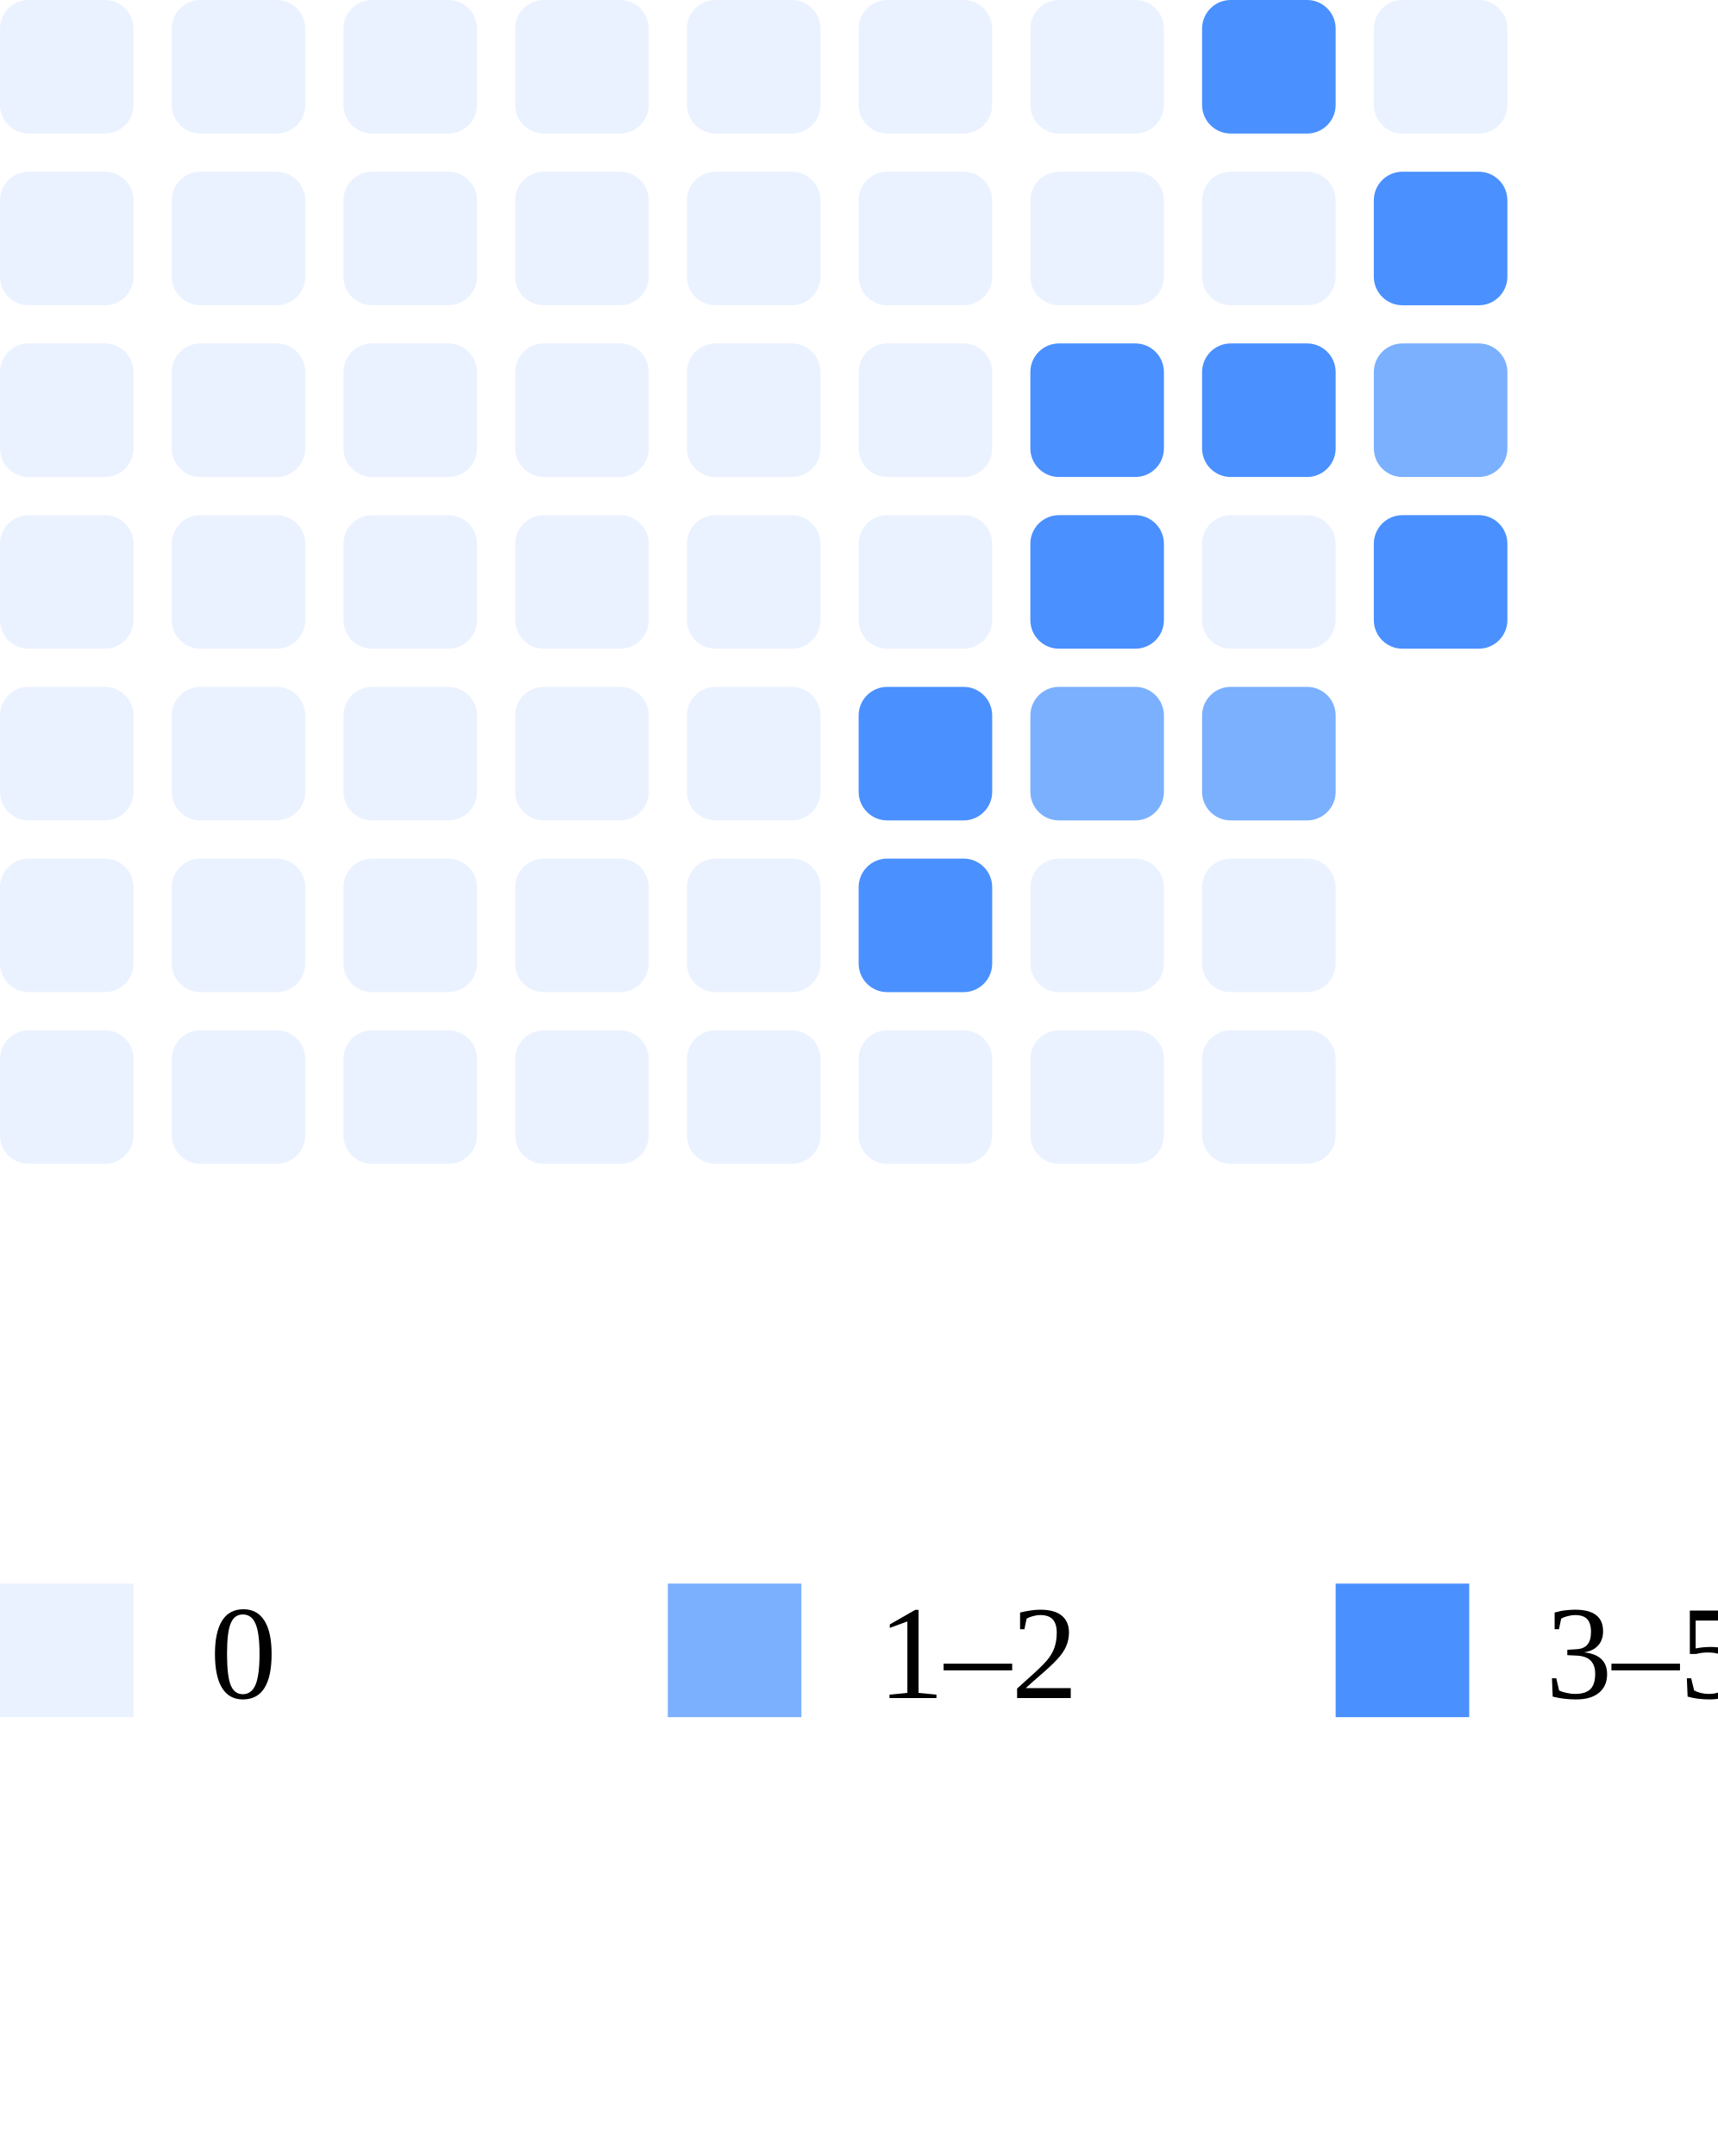
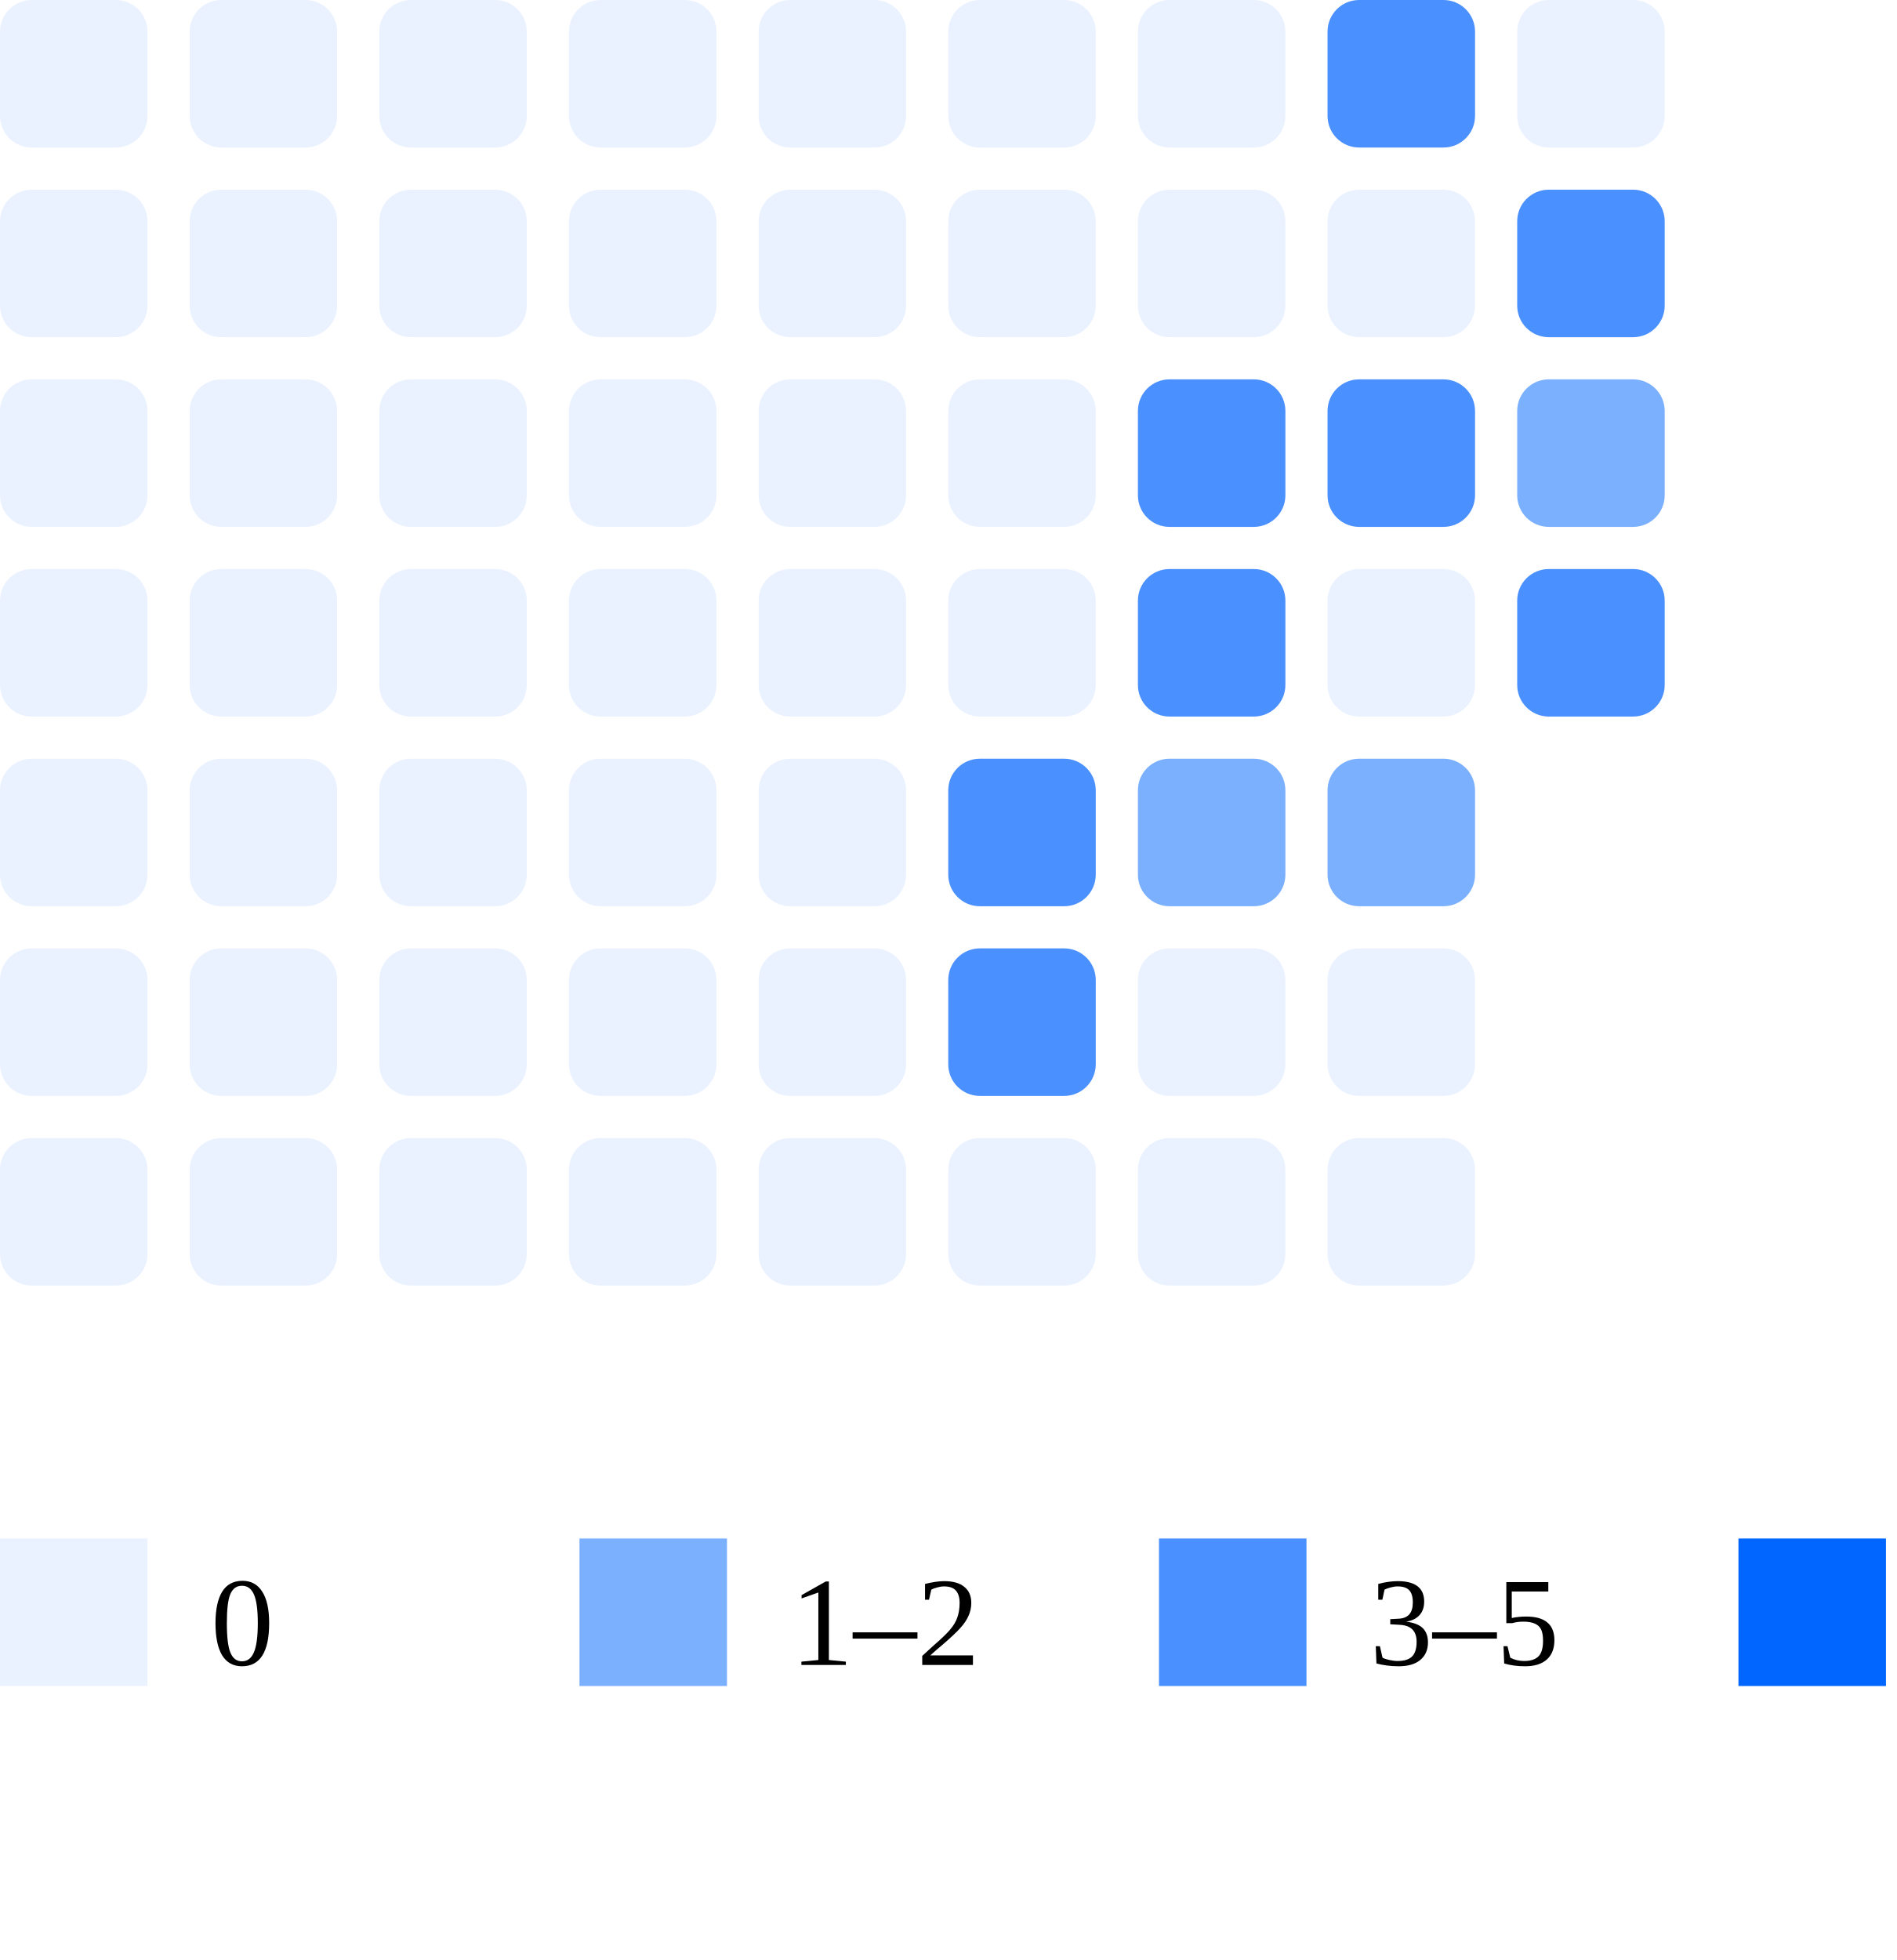
- <svg xmlns="http://www.w3.org/2000/svg" width="180" height="226">
+ <svg xmlns="http://www.w3.org/2000/svg" width="180" height="186">
  <rect x="0" y="0" width="14" height="14" rx="3" fill="#ebf2ff" />
  <rect x="0" y="18" width="14" height="14" rx="3" fill="#ebf2ff" />
  <rect x="0" y="36" width="14" height="14" rx="3" fill="#ebf2ff" />
  <rect x="0" y="54" width="14" height="14" rx="3" fill="#ebf2ff" />
  <rect x="0" y="72" width="14" height="14" rx="3" fill="#ebf2ff" />
  <rect x="0" y="90" width="14" height="14" rx="3" fill="#ebf2ff" />
  <rect x="0" y="108" width="14" height="14" rx="3" fill="#ebf2ff" />
  <rect x="18" y="0" width="14" height="14" rx="3" fill="#ebf2ff" />
  <rect x="18" y="18" width="14" height="14" rx="3" fill="#ebf2ff" />
  <rect x="18" y="36" width="14" height="14" rx="3" fill="#ebf2ff" />
  <rect x="18" y="54" width="14" height="14" rx="3" fill="#ebf2ff" />
  <rect x="18" y="72" width="14" height="14" rx="3" fill="#ebf2ff" />
  <rect x="18" y="90" width="14" height="14" rx="3" fill="#ebf2ff" />
  <rect x="18" y="108" width="14" height="14" rx="3" fill="#ebf2ff" />
  <rect x="36" y="0" width="14" height="14" rx="3" fill="#ebf2ff" />
  <rect x="36" y="18" width="14" height="14" rx="3" fill="#ebf2ff" />
  <rect x="36" y="36" width="14" height="14" rx="3" fill="#ebf2ff" />
  <rect x="36" y="54" width="14" height="14" rx="3" fill="#ebf2ff" />
  <rect x="36" y="72" width="14" height="14" rx="3" fill="#ebf2ff" />
  <rect x="36" y="90" width="14" height="14" rx="3" fill="#ebf2ff" />
  <rect x="36" y="108" width="14" height="14" rx="3" fill="#ebf2ff" />
  <rect x="54" y="0" width="14" height="14" rx="3" fill="#ebf2ff" />
  <rect x="54" y="18" width="14" height="14" rx="3" fill="#ebf2ff" />
  <rect x="54" y="36" width="14" height="14" rx="3" fill="#ebf2ff" />
  <rect x="54" y="54" width="14" height="14" rx="3" fill="#ebf2ff" />
  <rect x="54" y="72" width="14" height="14" rx="3" fill="#ebf2ff" />
  <rect x="54" y="90" width="14" height="14" rx="3" fill="#ebf2ff" />
  <rect x="54" y="108" width="14" height="14" rx="3" fill="#ebf2ff" />
  <rect x="72" y="0" width="14" height="14" rx="3" fill="#ebf2ff" />
  <rect x="72" y="18" width="14" height="14" rx="3" fill="#ebf2ff" />
  <rect x="72" y="36" width="14" height="14" rx="3" fill="#ebf2ff" />
  <rect x="72" y="54" width="14" height="14" rx="3" fill="#ebf2ff" />
  <rect x="72" y="72" width="14" height="14" rx="3" fill="#ebf2ff" />
  <rect x="72" y="90" width="14" height="14" rx="3" fill="#ebf2ff" />
  <rect x="72" y="108" width="14" height="14" rx="3" fill="#ebf2ff" />
  <rect x="90" y="0" width="14" height="14" rx="3" fill="#ebf2ff" />
  <rect x="90" y="18" width="14" height="14" rx="3" fill="#ebf2ff" />
  <rect x="90" y="36" width="14" height="14" rx="3" fill="#ebf2ff" />
  <rect x="90" y="54" width="14" height="14" rx="3" fill="#ebf2ff" />
  <rect x="90" y="72" width="14" height="14" rx="3" fill="#4a90ff" />
  <rect x="90" y="90" width="14" height="14" rx="3" fill="#4a90ff" />
  <rect x="90" y="108" width="14" height="14" rx="3" fill="#ebf2ff" />
  <rect x="108" y="0" width="14" height="14" rx="3" fill="#ebf2ff" />
  <rect x="108" y="18" width="14" height="14" rx="3" fill="#ebf2ff" />
  <rect x="108" y="36" width="14" height="14" rx="3" fill="#4a90ff" />
  <rect x="108" y="54" width="14" height="14" rx="3" fill="#4a90ff" />
  <rect x="108" y="72" width="14" height="14" rx="3" fill="#7bb0ff" />
  <rect x="108" y="90" width="14" height="14" rx="3" fill="#ebf2ff" />
  <rect x="108" y="108" width="14" height="14" rx="3" fill="#ebf2ff" />
  <rect x="126" y="0" width="14" height="14" rx="3" fill="#4a90ff" />
  <rect x="126" y="18" width="14" height="14" rx="3" fill="#ebf2ff" />
  <rect x="126" y="36" width="14" height="14" rx="3" fill="#4a90ff" />
  <rect x="126" y="54" width="14" height="14" rx="3" fill="#ebf2ff" />
  <rect x="126" y="72" width="14" height="14" rx="3" fill="#7bb0ff" />
  <rect x="126" y="90" width="14" height="14" rx="3" fill="#ebf2ff" />
  <rect x="126" y="108" width="14" height="14" rx="3" fill="#ebf2ff" />
  <rect x="144" y="0" width="14" height="14" rx="3" fill="#ebf2ff" />
  <rect x="144" y="18" width="14" height="14" rx="3" fill="#4a90ff" />
  <rect x="144" y="36" width="14" height="14" rx="3" fill="#7bb0ff" />
  <rect x="144" y="54" width="14" height="14" rx="3" fill="#4a90ff" />
-   <rect x="0" y="166" width="14" height="14" fill="#ebf2ff" />
-   <text x="22" y="178" font-size="14">0</text>
-   <rect x="70" y="166" width="14" height="14" fill="#7bb0ff" />
-   <text x="92" y="178" font-size="14">1–2</text>
-   <rect x="140" y="166" width="14" height="14" fill="#4a90ff" />
-   <text x="162" y="178" font-size="14">3–5</text>
-   <rect x="210" y="166" width="14" height="14" fill="#0066ff" />
-   <text x="232" y="178" font-size="14">5+</text>
+   <rect x="0" y="146" width="14" height="14" fill="#ebf2ff" />
+   <text x="20" y="158" font-size="12">0</text>
+   <rect x="55" y="146" width="14" height="14" fill="#7bb0ff" />
+   <text x="75" y="158" font-size="12">1–2</text>
+   <rect x="110" y="146" width="14" height="14" fill="#4a90ff" />
+   <text x="130" y="158" font-size="12">3–5</text>
+   <rect x="165" y="146" width="14" height="14" fill="#0066ff" />
+   <text x="185" y="158" font-size="12">5+</text>
</svg>
